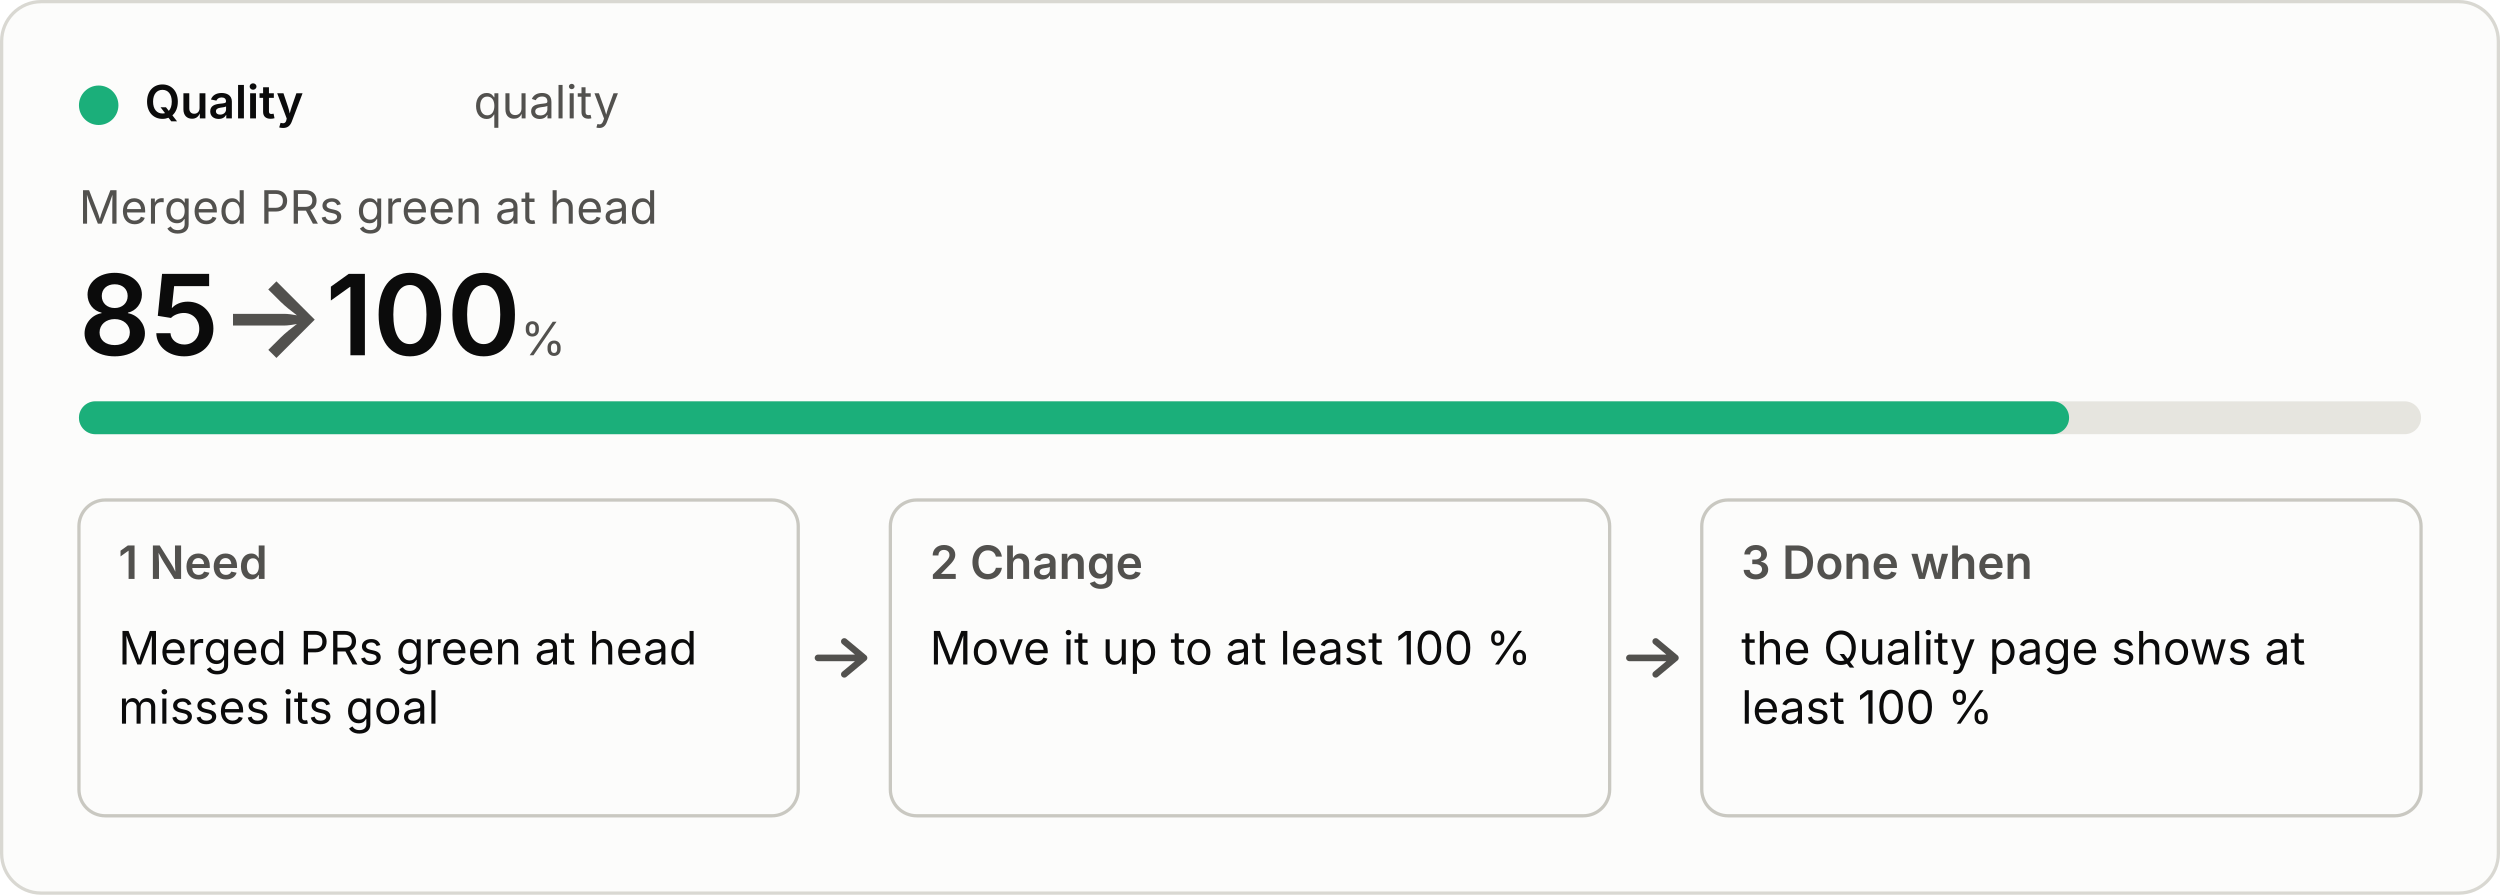
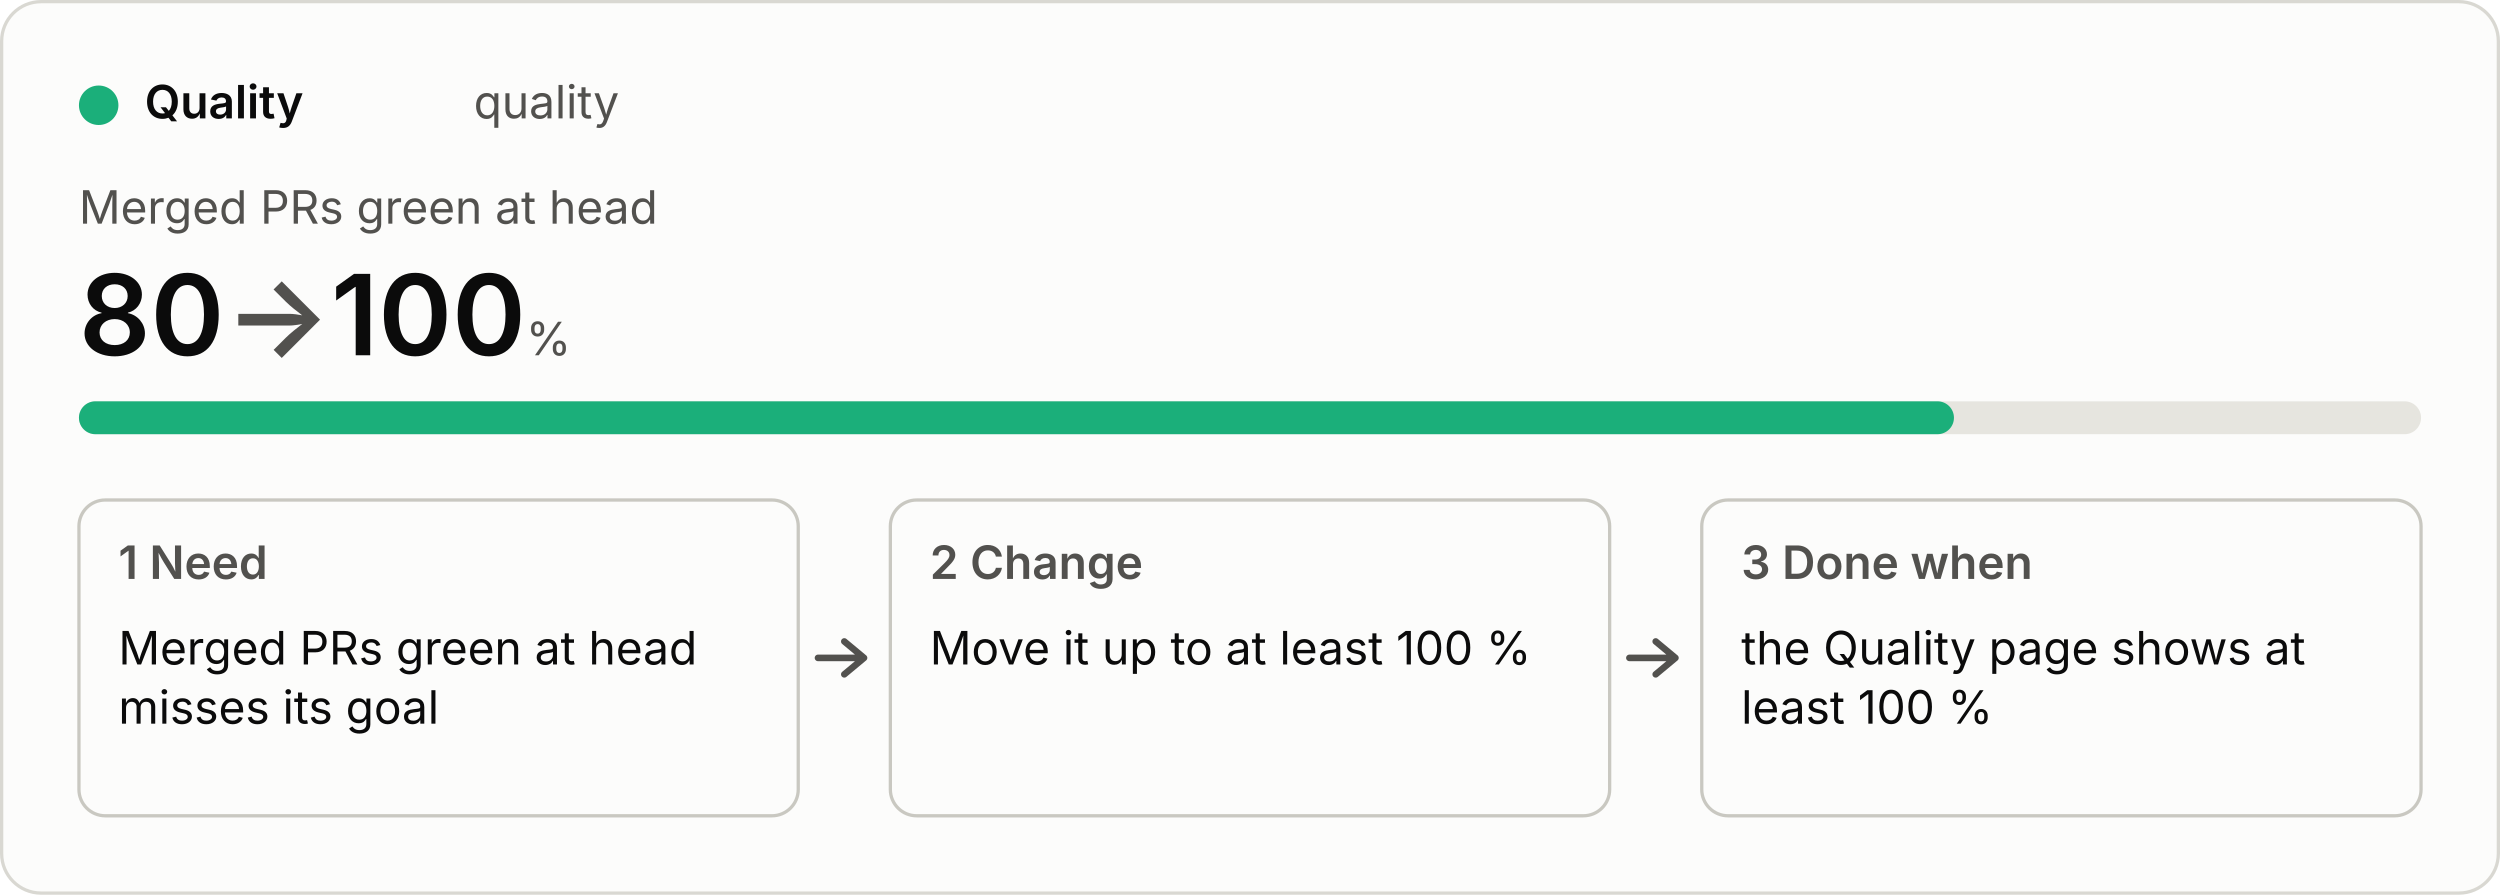
<svg xmlns="http://www.w3.org/2000/svg" viewBox="0 0 760 272" width="760" height="272" role="img">
  <style>
  .bg{fill:#fcfcfb;stroke:#d9d8d2}.p{fill:#0b0b0b}.s{fill:#52514e}.track{fill:#e6e5df}.box{fill:none;stroke:#c9c8c1}
  .arrow{fill:none;stroke:#52514e;stroke-width:2;stroke-linecap:round;stroke-linejoin:round}.fill{fill:#1baf7a}
  text{font:14px system-ui,-apple-system,"Segoe UI",sans-serif}.b{font-weight:600}.h{font-size:34px;font-weight:600}.u{font-size:14px;font-weight:400}
  @media (prefers-color-scheme:dark){.bg{fill:#1a1a19;stroke:#3a3a37}.p{fill:#f0efec}.s{fill:#c3c2b7}.track{fill:#33332f}.box{stroke:#55544e}.arrow{stroke:#c3c2b7}.fill{fill:#199e70}}</style>
  <rect class="bg" x="0.5" y="0.5" width="759" height="271" rx="12" />
  <circle class="fill" cx="30" cy="32" r="6" />
  <text class="p b" x="44" y="36">Quality</text>
  <text class="s" x="144" y="36">quality</text>
  <text class="s" x="24" y="68">Merged PRs green at head</text>
-   <text class="p h" x="24" y="108">85<tspan class="s"> → </tspan>100<tspan class="s u"> %</tspan>
+   <text class="p h" x="24" y="108">80<tspan class="s"> → </tspan>100<tspan class="s u"> %</tspan>
  </text>
  <rect class="track" x="24" y="122" width="712" height="10" rx="5" />
-   <rect class="fill" x="24" y="122" width="605" height="10" rx="5" />
+   <rect class="fill" x="24" y="122" width="570" height="10" rx="5" />
  <rect class="box" x="24" y="152" width="218.667" height="96" rx="8" />
  <text class="s b" x="36" y="176">1  Need</text>
  <text class="p" x="36" y="202">Merged PRs green at head</text>
  <text class="p" x="36" y="220">misses its goal</text>
  <path class="arrow" d="M248.667 200 h14 m-6 -5 l6 5 l-6 5" />
  <rect class="box" x="270.667" y="152" width="218.667" height="96" rx="8" />
  <text class="s b" x="282.667" y="176">2  Change</text>
  <text class="p" x="282.667" y="202">Move it up to at least 100 %</text>
  <path class="arrow" d="M495.333 200 h14 m-6 -5 l6 5 l-6 5" />
  <rect class="box" x="517.333" y="152" width="218.667" height="96" rx="8" />
  <text class="s b" x="529.333" y="176">3  Done when</text>
  <text class="p" x="529.333" y="202">the Quality page shows at</text>
  <text class="p" x="529.333" y="220">least 100 %</text>
</svg>
